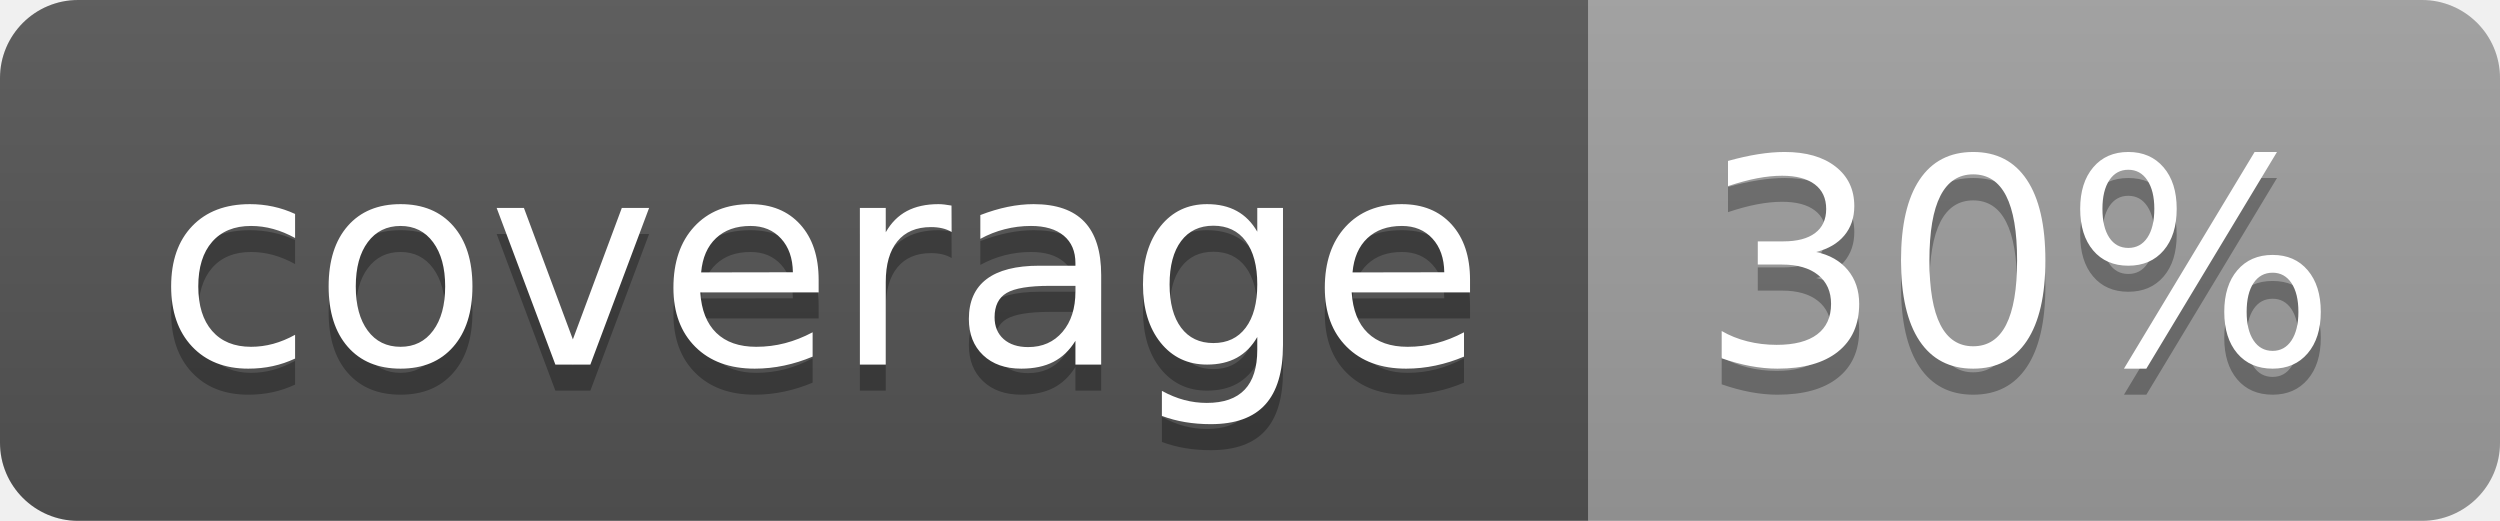
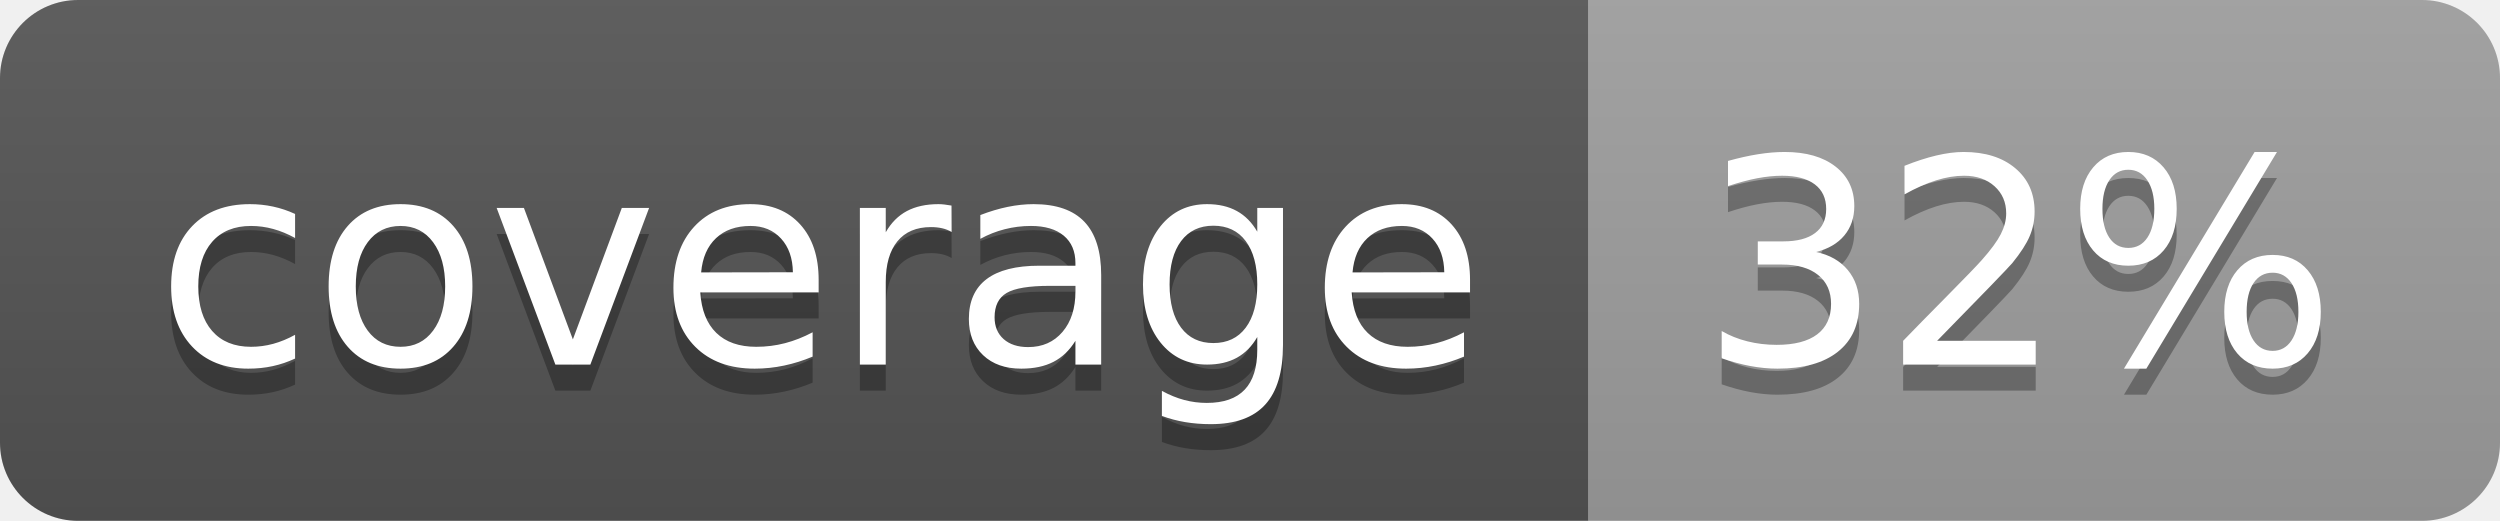
<svg xmlns="http://www.w3.org/2000/svg" width="96" height="20">
  <linearGradient id="b" x2="0" y2="100%">
    <stop offset="0" stop-color="#bbb" stop-opacity=".1" />
    <stop offset="1" stop-opacity=".1" />
  </linearGradient>
  <clipPath id="a">
    <rect width="96" height="20" rx="3" fill="#fff" />
  </clipPath>
  <g clip-path="url(#a)">
    <path fill="#555" d="M0 0h61v20H0z" />
    <path fill="#9F9F9F" d="M61 0h35v20H61z" />
    <path fill="url(#b)" d="M0 0h96v20H0z" />
  </g>
  <g fill="#fff" text-anchor="middle" font-family="DejaVu Sans,Verdana,Geneva,sans-serif" font-size="110">
    <text x="315" y="150" fill="#010101" fill-opacity=".3" transform="scale(.1)" textLength="510">coverage</text>
    <text x="315" y="140" transform="scale(.1)" textLength="510">coverage</text>
-     <text x="775" y="150" fill="#010101" fill-opacity=".3" transform="scale(.1)" textLength="250">30%</text>
-     <text x="775" y="140" transform="scale(.1)" textLength="250">30%</text>
+     <text x="775" y="150" fill="#010101" fill-opacity=".3" transform="scale(.1)" textLength="250">32%</text>
+     <text x="775" y="140" transform="scale(.1)" textLength="250">32%</text>
  </g>
</svg>
